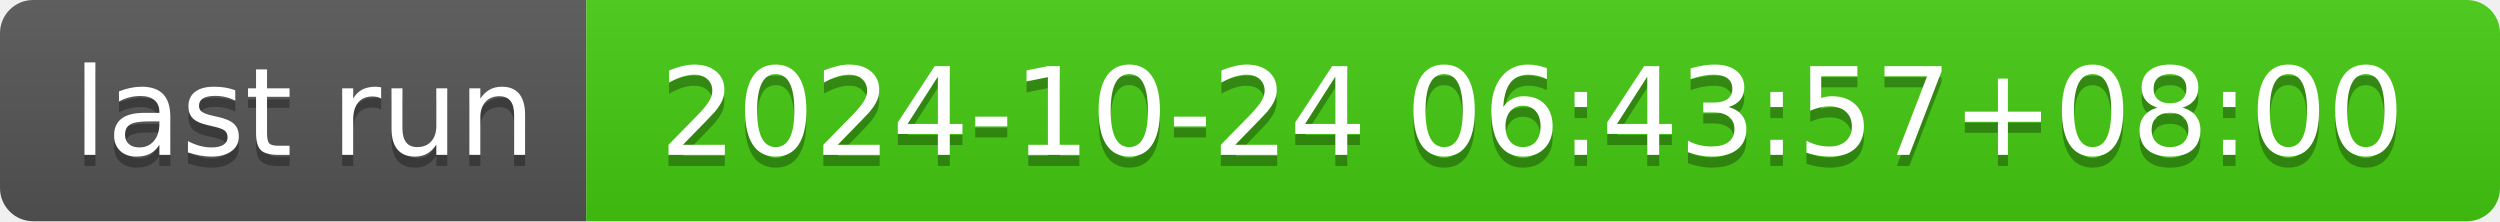
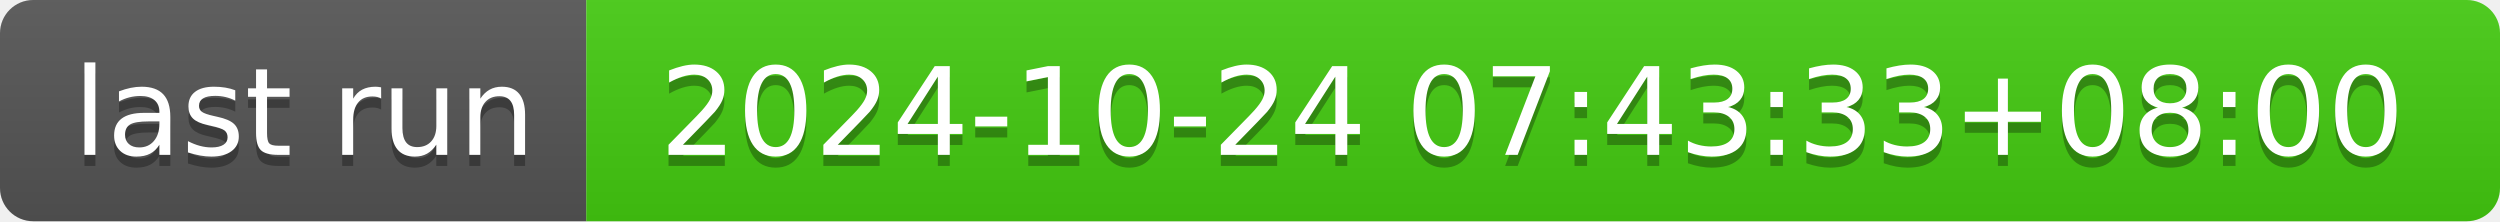
- <svg xmlns="http://www.w3.org/2000/svg" width="226" height="20" role="img" aria-label="last run: 2024-10-24 06:43:57+08:00">
+ <svg xmlns="http://www.w3.org/2000/svg" width="226" height="20" role="img" aria-label="last run: 2024-10-24 07:43:33+08:00">
  <linearGradient id="s" x2="0" y2="100%">
    <stop offset="0" stop-color="#bbb" stop-opacity=".1" />
    <stop offset="1" stop-opacity=".1" />
  </linearGradient>
  <clipPath id="r">
    <rect width="226" height="20" rx="3" fill="#fff" />
  </clipPath>
  <g clip-path="url(#r)">
    <rect width="53" height="20" fill="#555" />
    <rect x="53" width="173" height="20" fill="#4c1" />
    <rect width="226" height="20" fill="url(#s)" />
  </g>
  <g fill="#fff" text-anchor="middle" font-family="Verdana,Geneva,DejaVu Sans,sans-serif" text-rendering="geometricPrecision" font-size="110">
    <text aria-hidden="true" x="275" y="150" fill="#010101" fill-opacity=".3" transform="scale(.1)" textLength="430">last run</text>
    <text x="275" y="140" transform="scale(.1)" fill="#fff" textLength="430">last run</text>
-     <text aria-hidden="true" x="1385" y="150" fill="#010101" fill-opacity=".3" transform="scale(.1)" textLength="1630">2024-10-24 06:43:57+08:00</text>
-     <text x="1385" y="140" transform="scale(.1)" fill="#fff" textLength="1630">2024-10-24 06:43:57+08:00</text>
+     <text aria-hidden="true" x="1385" y="150" fill="#010101" fill-opacity=".3" transform="scale(.1)" textLength="1630">2024-10-24 07:43:33+08:00</text>
+     <text x="1385" y="140" transform="scale(.1)" fill="#fff" textLength="1630">2024-10-24 07:43:33+08:00</text>
  </g>
</svg>
